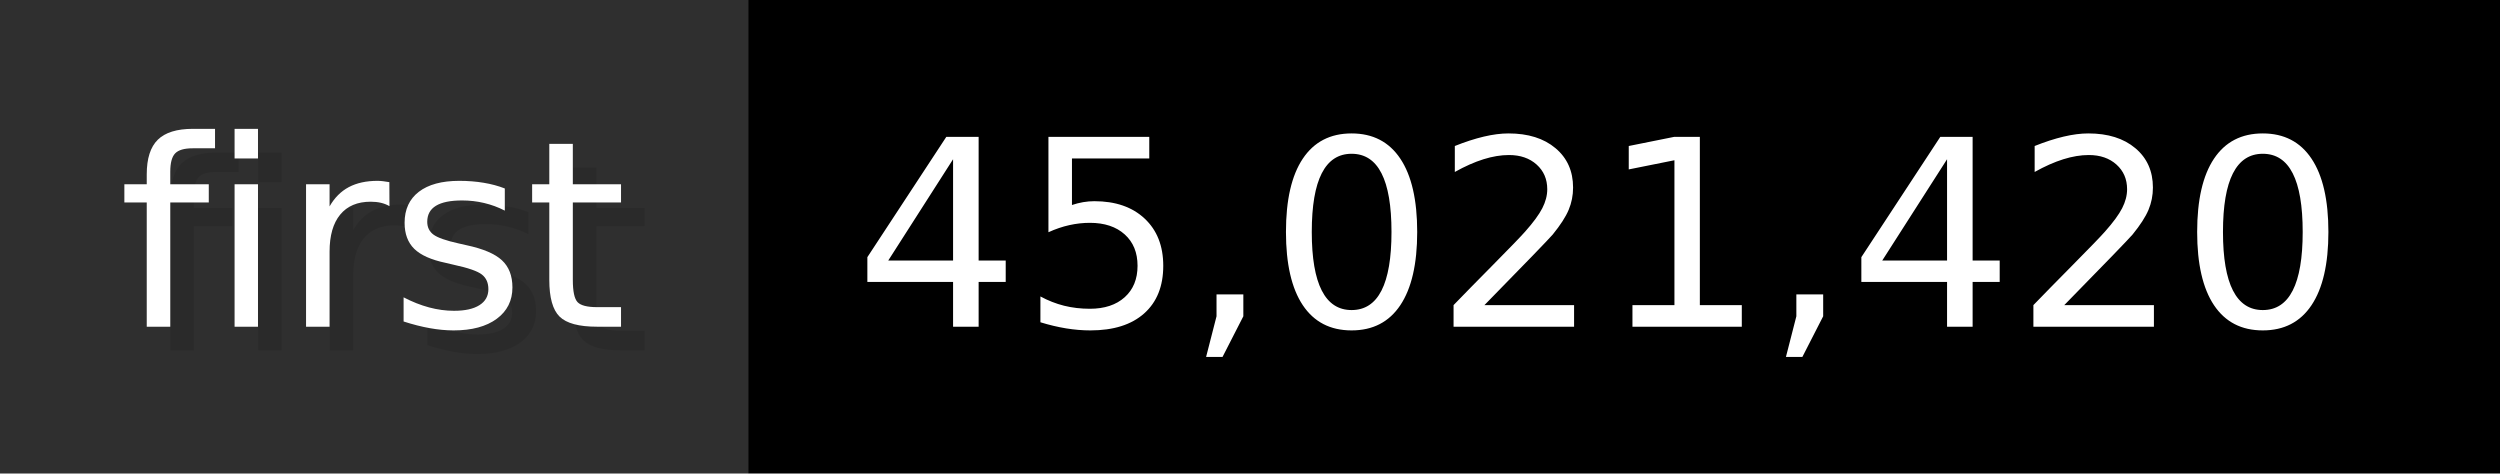
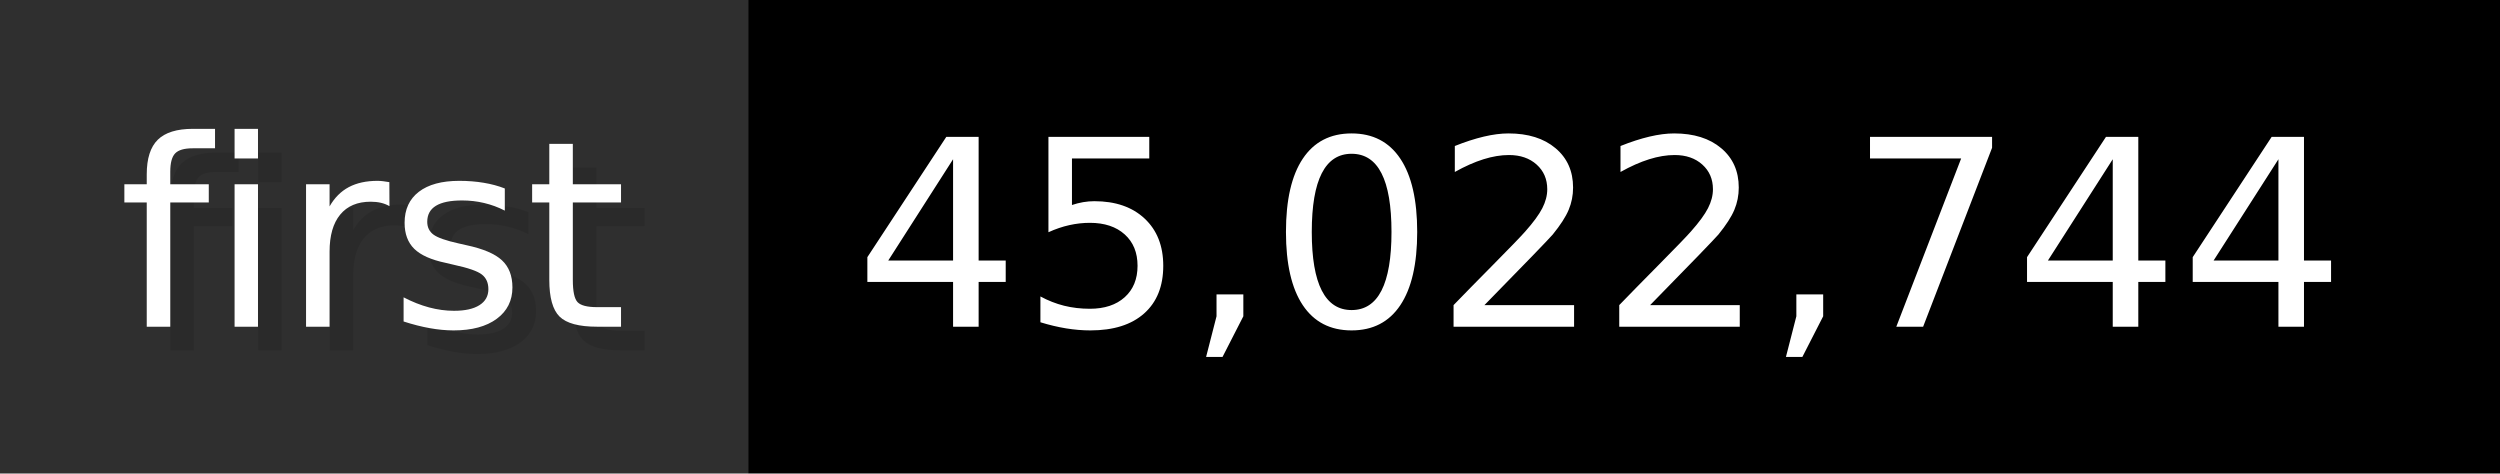
- <svg xmlns="http://www.w3.org/2000/svg" width="105.6" height="20" viewBox="0 0 1056 200" role="img" aria-label="first: 45,021,420">
+ <svg xmlns="http://www.w3.org/2000/svg" width="105.6" height="20" viewBox="0 0 1056 200" role="img" aria-label="first: 45,022,744">
  <g>
    <rect fill="#2F2F2F" width="316" height="200" />
    <rect fill="#" x="316" width="740" height="200" />
  </g>
  <g aria-hidden="true" fill="#fff" text-anchor="start" font-family="Verdana,DejaVu Sans,sans-serif" font-size="110">
    <text x="60" y="148" textLength="216" fill="#000" opacity="0.1">first</text>
    <text x="50" y="138" textLength="216">first</text>
-     <text x="371" y="148" textLength="640" fill="#000" opacity="0.1">45,021,420</text>
-     <text x="361" y="138" textLength="640">45,021,420</text>
+     <text x="371" y="148" textLength="640" fill="#000" opacity="0.1">45,022,744</text>
+     <text x="361" y="138" textLength="640">45,022,744</text>
  </g>
</svg>
